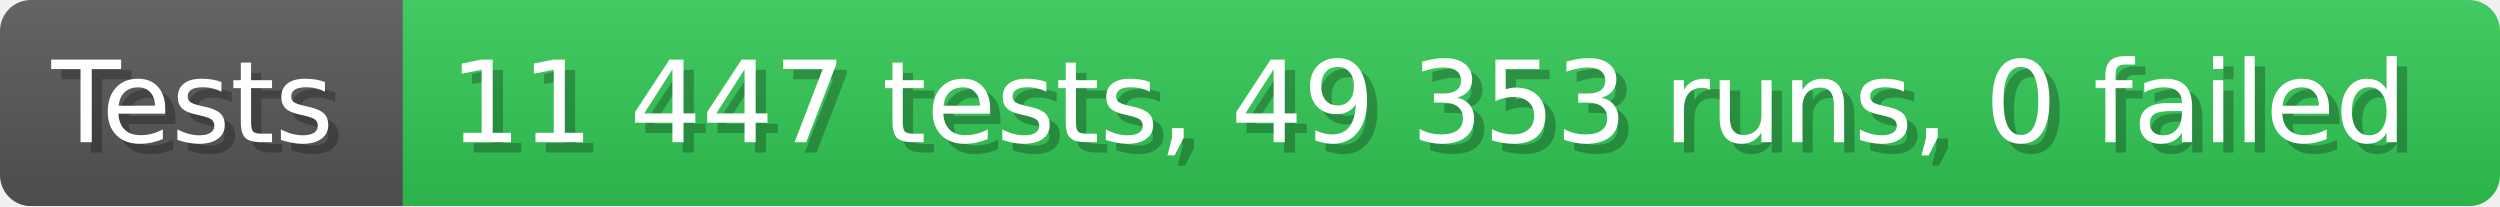
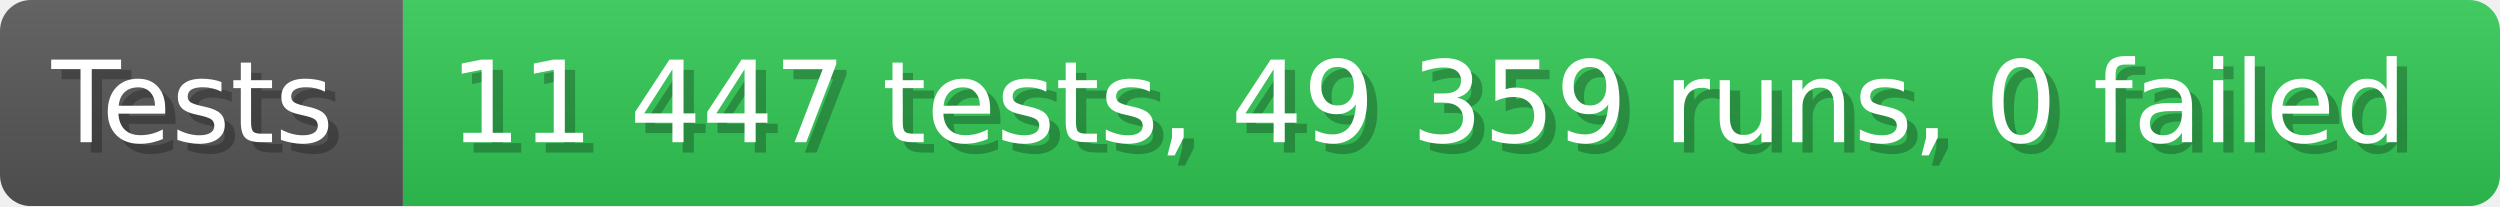
- <svg xmlns="http://www.w3.org/2000/svg" width="242.6" height="20" viewBox="0 0 2426 200" role="img" aria-label="Tests: 11 447 tests, 49 353 runs, 0 failed">
+ <svg xmlns="http://www.w3.org/2000/svg" width="242.6" height="20" viewBox="0 0 2426 200" role="img" aria-label="Tests: 11 447 tests, 49 359 runs, 0 failed">
  <linearGradient id="a" x2="0" y2="100%">
    <stop offset="0" stop-opacity=".1" stop-color="#EEE" />
    <stop offset="1" stop-opacity=".1" />
  </linearGradient>
  <mask id="m">
    <rect width="2426" height="200" rx="30" fill="#FFF" />
  </mask>
  <g mask="url(#m)">
    <rect width="391" height="200" fill="#555" />
    <rect width="2035" height="200" fill="#31c653" x="391" />
    <rect width="2426" height="200" fill="url(#a)" />
  </g>
  <g aria-hidden="true" fill="#fff" text-anchor="start" font-family="Verdana,DejaVu Sans,sans-serif" font-size="110">
    <text x="60" y="148" textLength="291" fill="#000" opacity="0.25">Tests</text>
    <text x="50" y="138" textLength="291">Tests</text>
-     <text x="446" y="148" textLength="1935" fill="#000" opacity="0.25">11 447 tests, 49 353 runs, 0 failed</text>
-     <text x="436" y="138" textLength="1935">11 447 tests, 49 353 runs, 0 failed</text>
+     <text x="446" y="148" textLength="1935" fill="#000" opacity="0.25">11 447 tests, 49 359 runs, 0 failed</text>
+     <text x="436" y="138" textLength="1935">11 447 tests, 49 359 runs, 0 failed</text>
  </g>
</svg>
